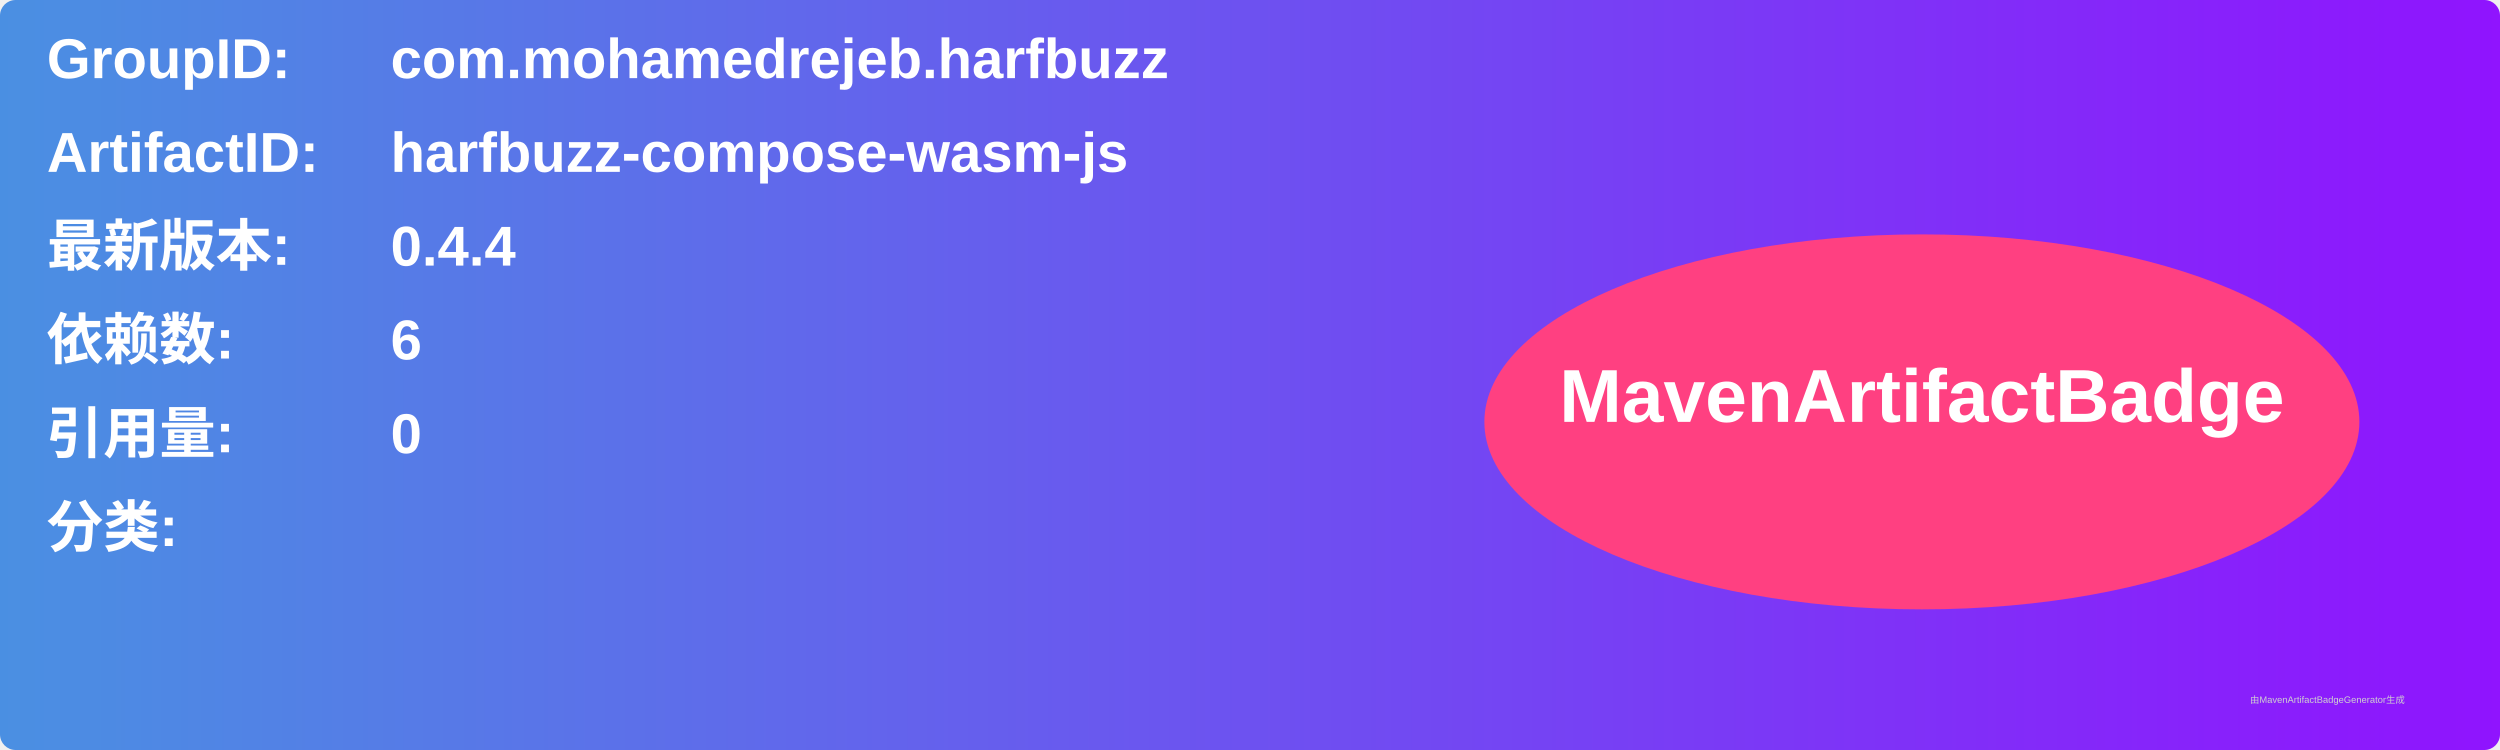
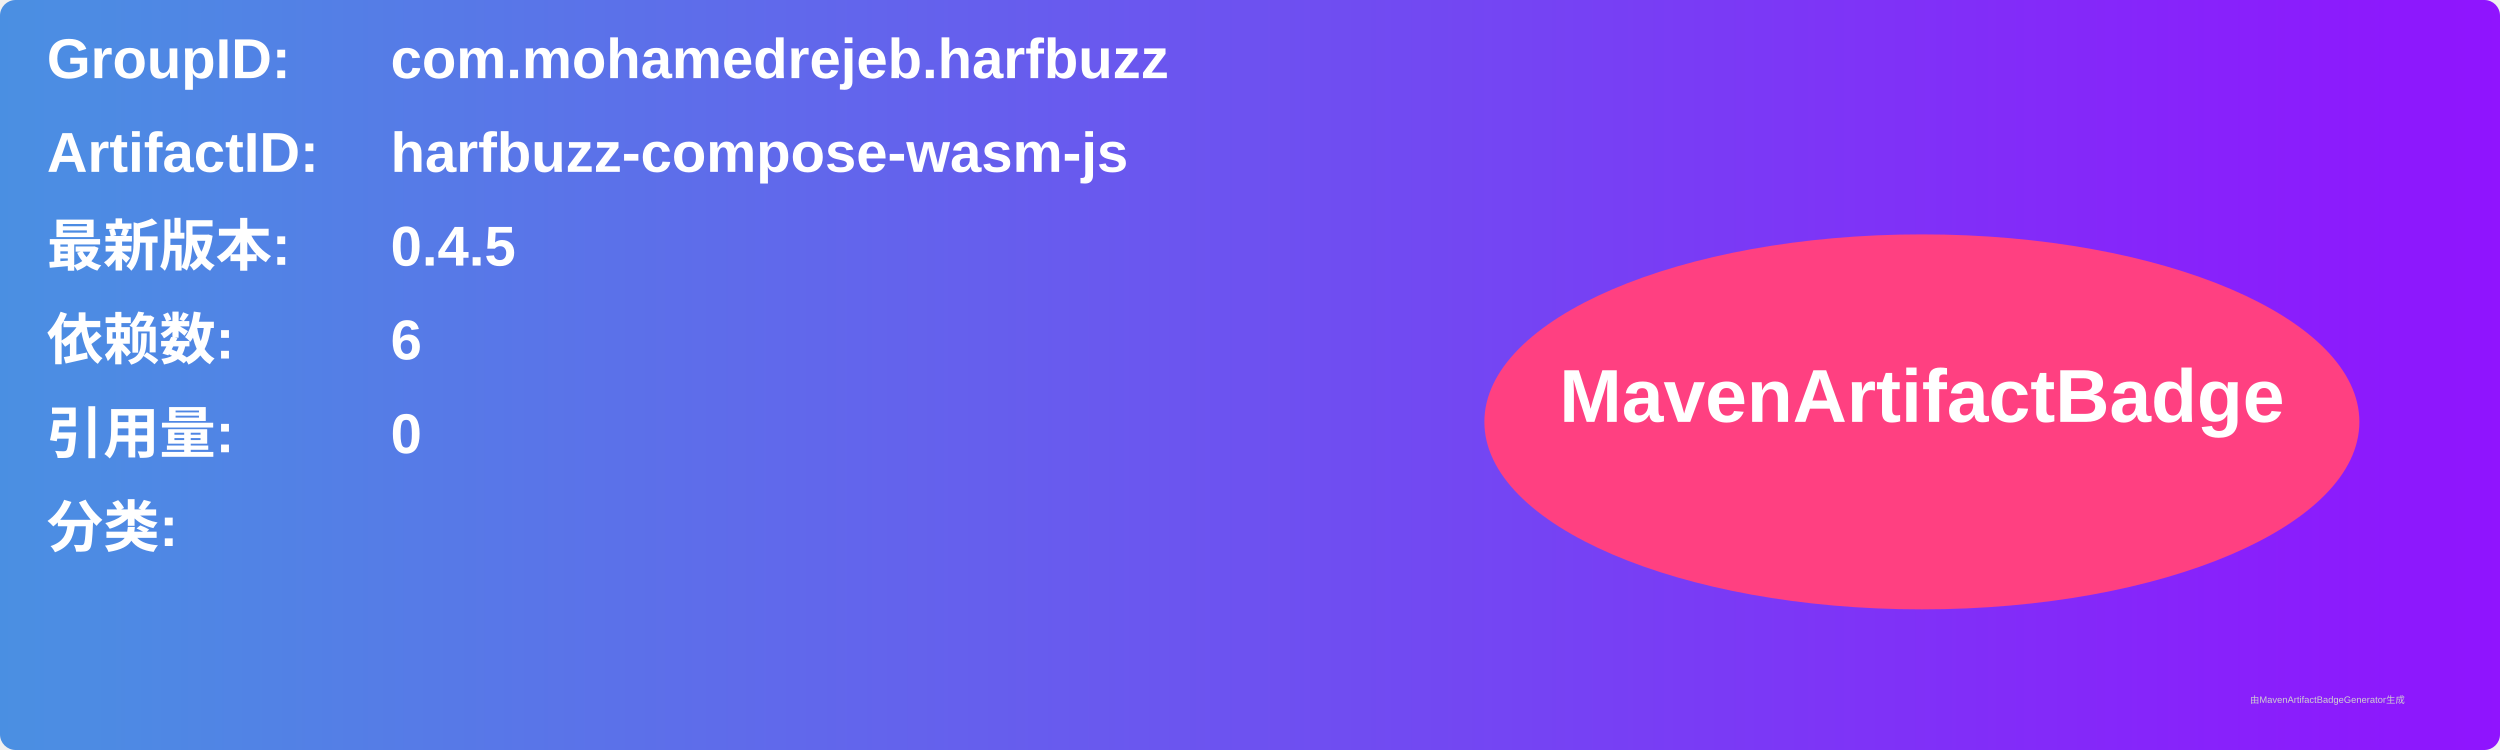
<svg xmlns="http://www.w3.org/2000/svg" width="800" height="240" viewBox="0 0 800 240">
  <linearGradient id="grad" x1="0%" y1="0%" x2="100%" y2="0%">
    <stop offset="0%" stop-color="#4a90e2" />
    <stop offset="100%" stop-color="#9013fe" />
  </linearGradient>
  <rect width="100%" height="100%" rx="5" ry="5" fill="url(#grad)" />
  <g transform="translate(15, 15)">
    <text x="0" y="10" font-family="Arial" font-size="18" fill="white" font-weight="bold" width="260">GroupID:</text>
    <text x="110" y="10" font-family="Arial" font-size="18" fill="white" font-weight="bold" width="460">com.mohamedrejeb.harfbuzz</text>
    <text x="0" y="40" font-family="Arial" font-size="18" fill="white" font-weight="bold" width="260">ArtifactID:</text>
    <text x="110" y="40" font-family="Arial" font-size="18" fill="white" font-weight="bold" width="460">harfbuzz-compose-wasm-js</text>
    <text x="0" y="70" font-family="Arial" font-size="18" fill="white" font-weight="bold">最新版本:</text>
    <text x="110" y="70" font-family="Arial" font-size="18" fill="white" font-weight="bold">
-       <tspan font-weight="bold">0.4.4</tspan>
+       <tspan font-weight="bold">0.4.5</tspan>
    </text>
    <text x="0" y="100" font-family="Arial" font-size="18" fill="white" font-weight="bold">依赖数: </text>
    <text x="110" y="100" font-family="Arial" font-size="18" fill="white">
      <tspan font-weight="bold">6</tspan>
    </text>
    <text x="0" y="130" font-family="Arial" font-size="18" fill="white" font-weight="bold">引用量: </text>
    <text x="110" y="130" font-family="Arial" font-size="18" fill="white">
      <tspan font-weight="bold">0</tspan>
    </text>
    <text x="0" y="160" font-family="Arial" font-size="18" fill="white" font-weight="bold">分类:</text>
    <text x="10" y="190" font-family="Arial" font-size="10" fill="white">
      <tspan font-weight="bold" />
    </text>
    <ellipse cx="600" cy="120" rx="140" ry="60" fill="#ff4081" />
    <text x="600" y="120" text-anchor="middle" font-family="Arial" font-size="24" fill="white" font-weight="bold">MavenArtifactBadge</text>
  </g>
  <text x="720" y="225" font-family="Arial" font-size="3" fill="#d0d0d0">由MavenArtifactBadgeGenerator生成</text>
</svg>
